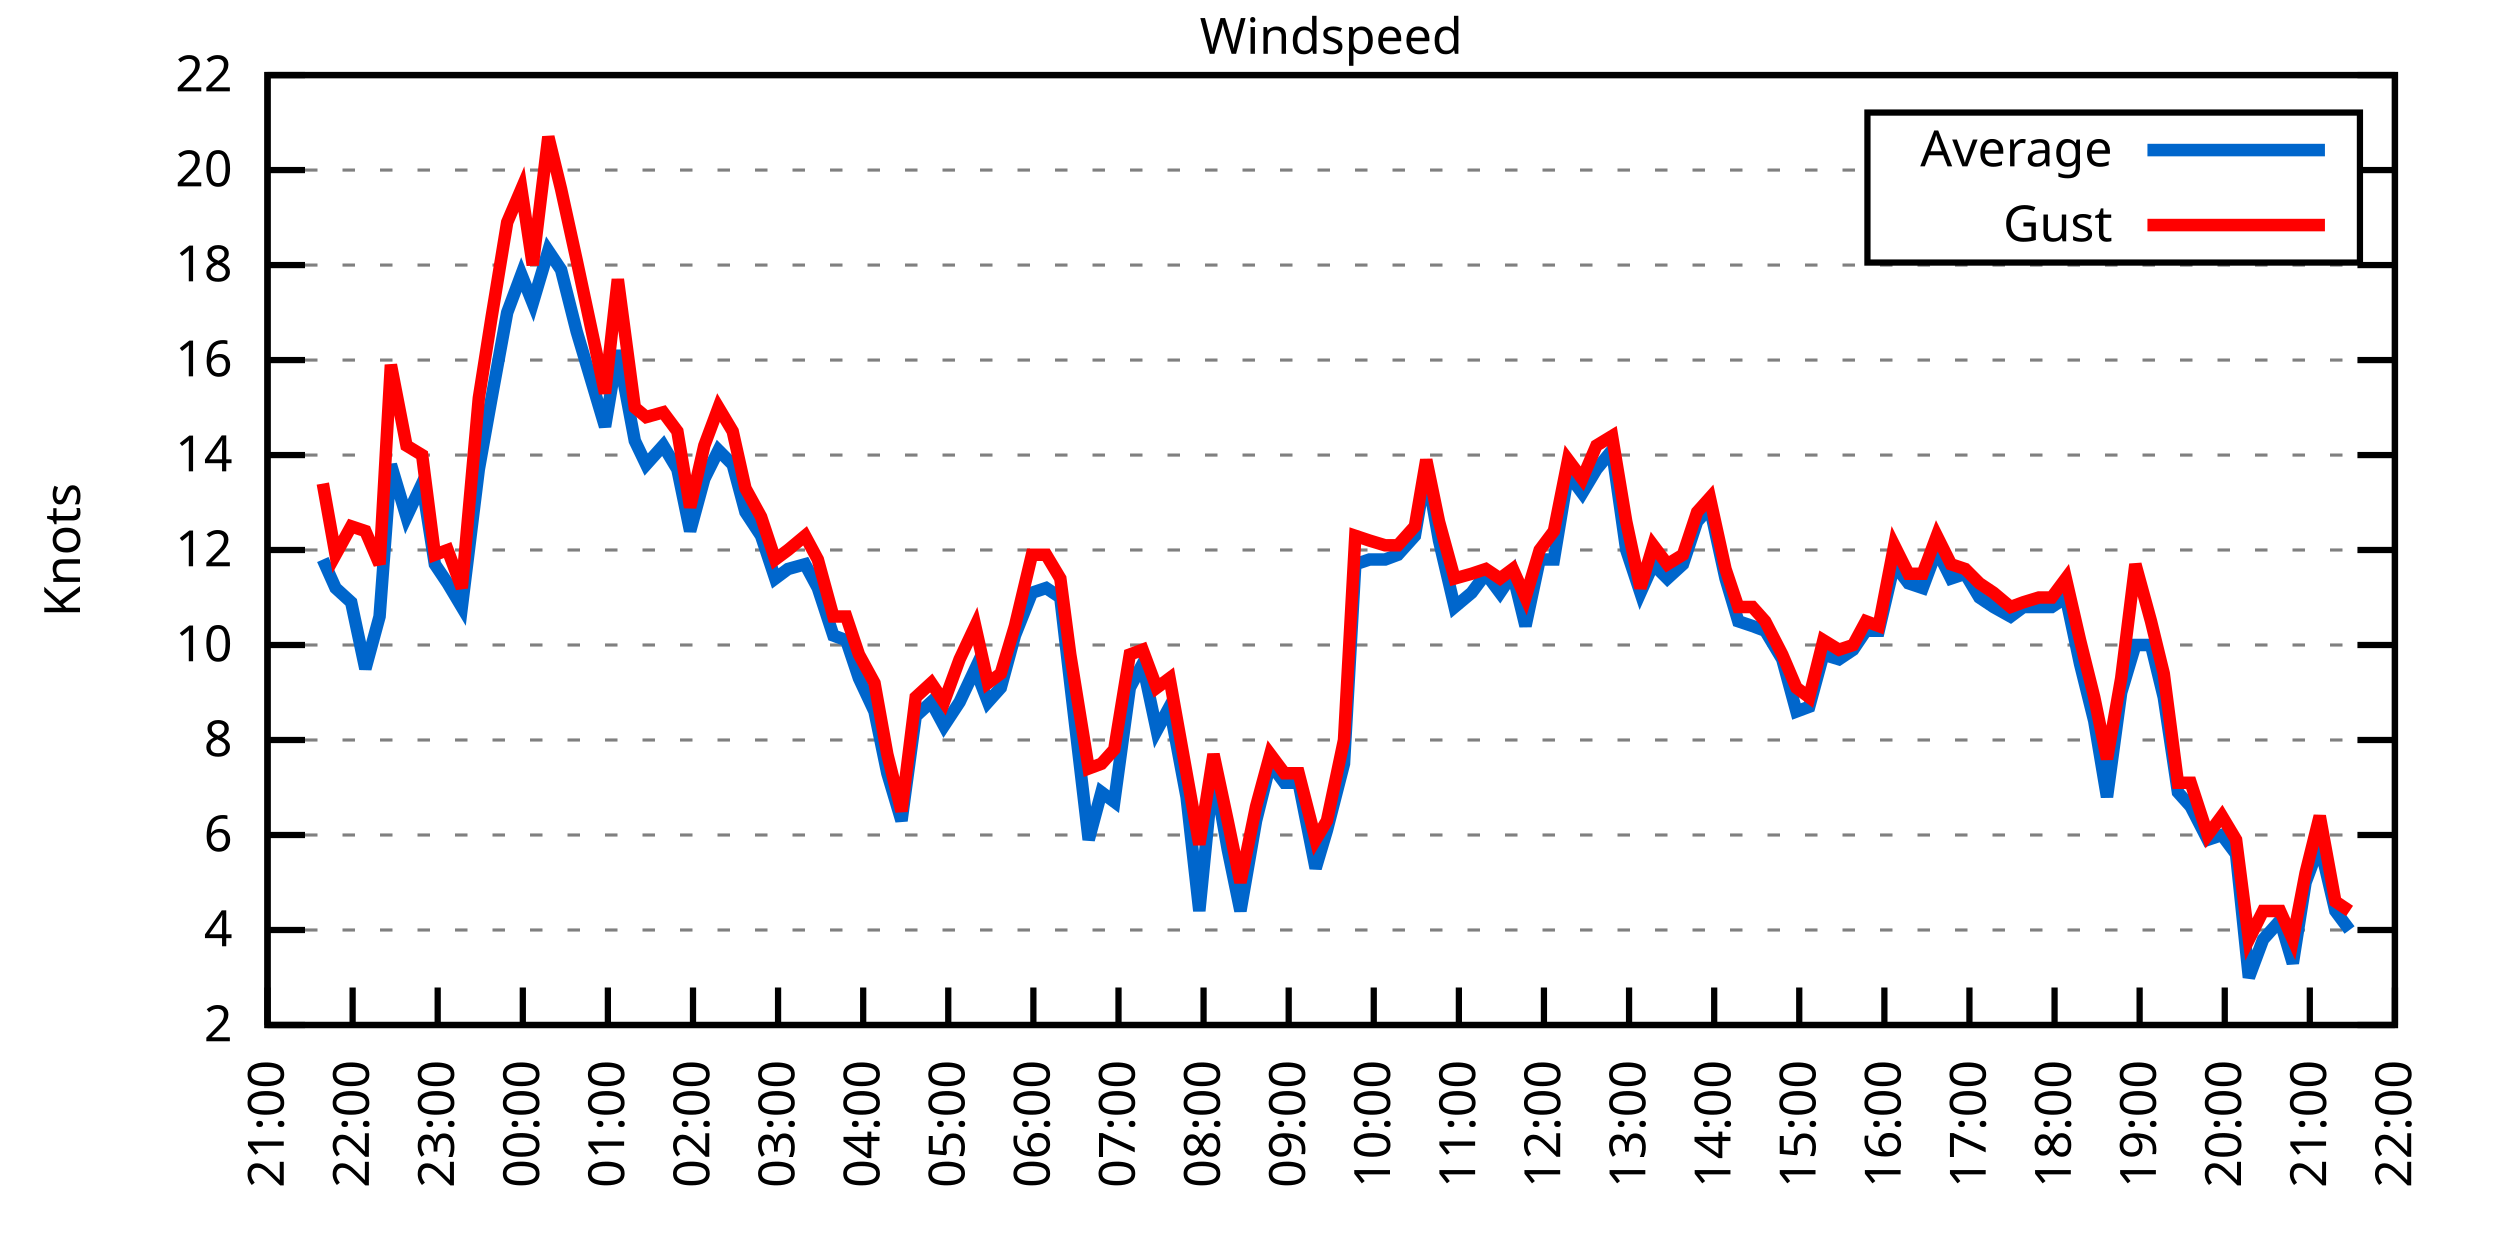
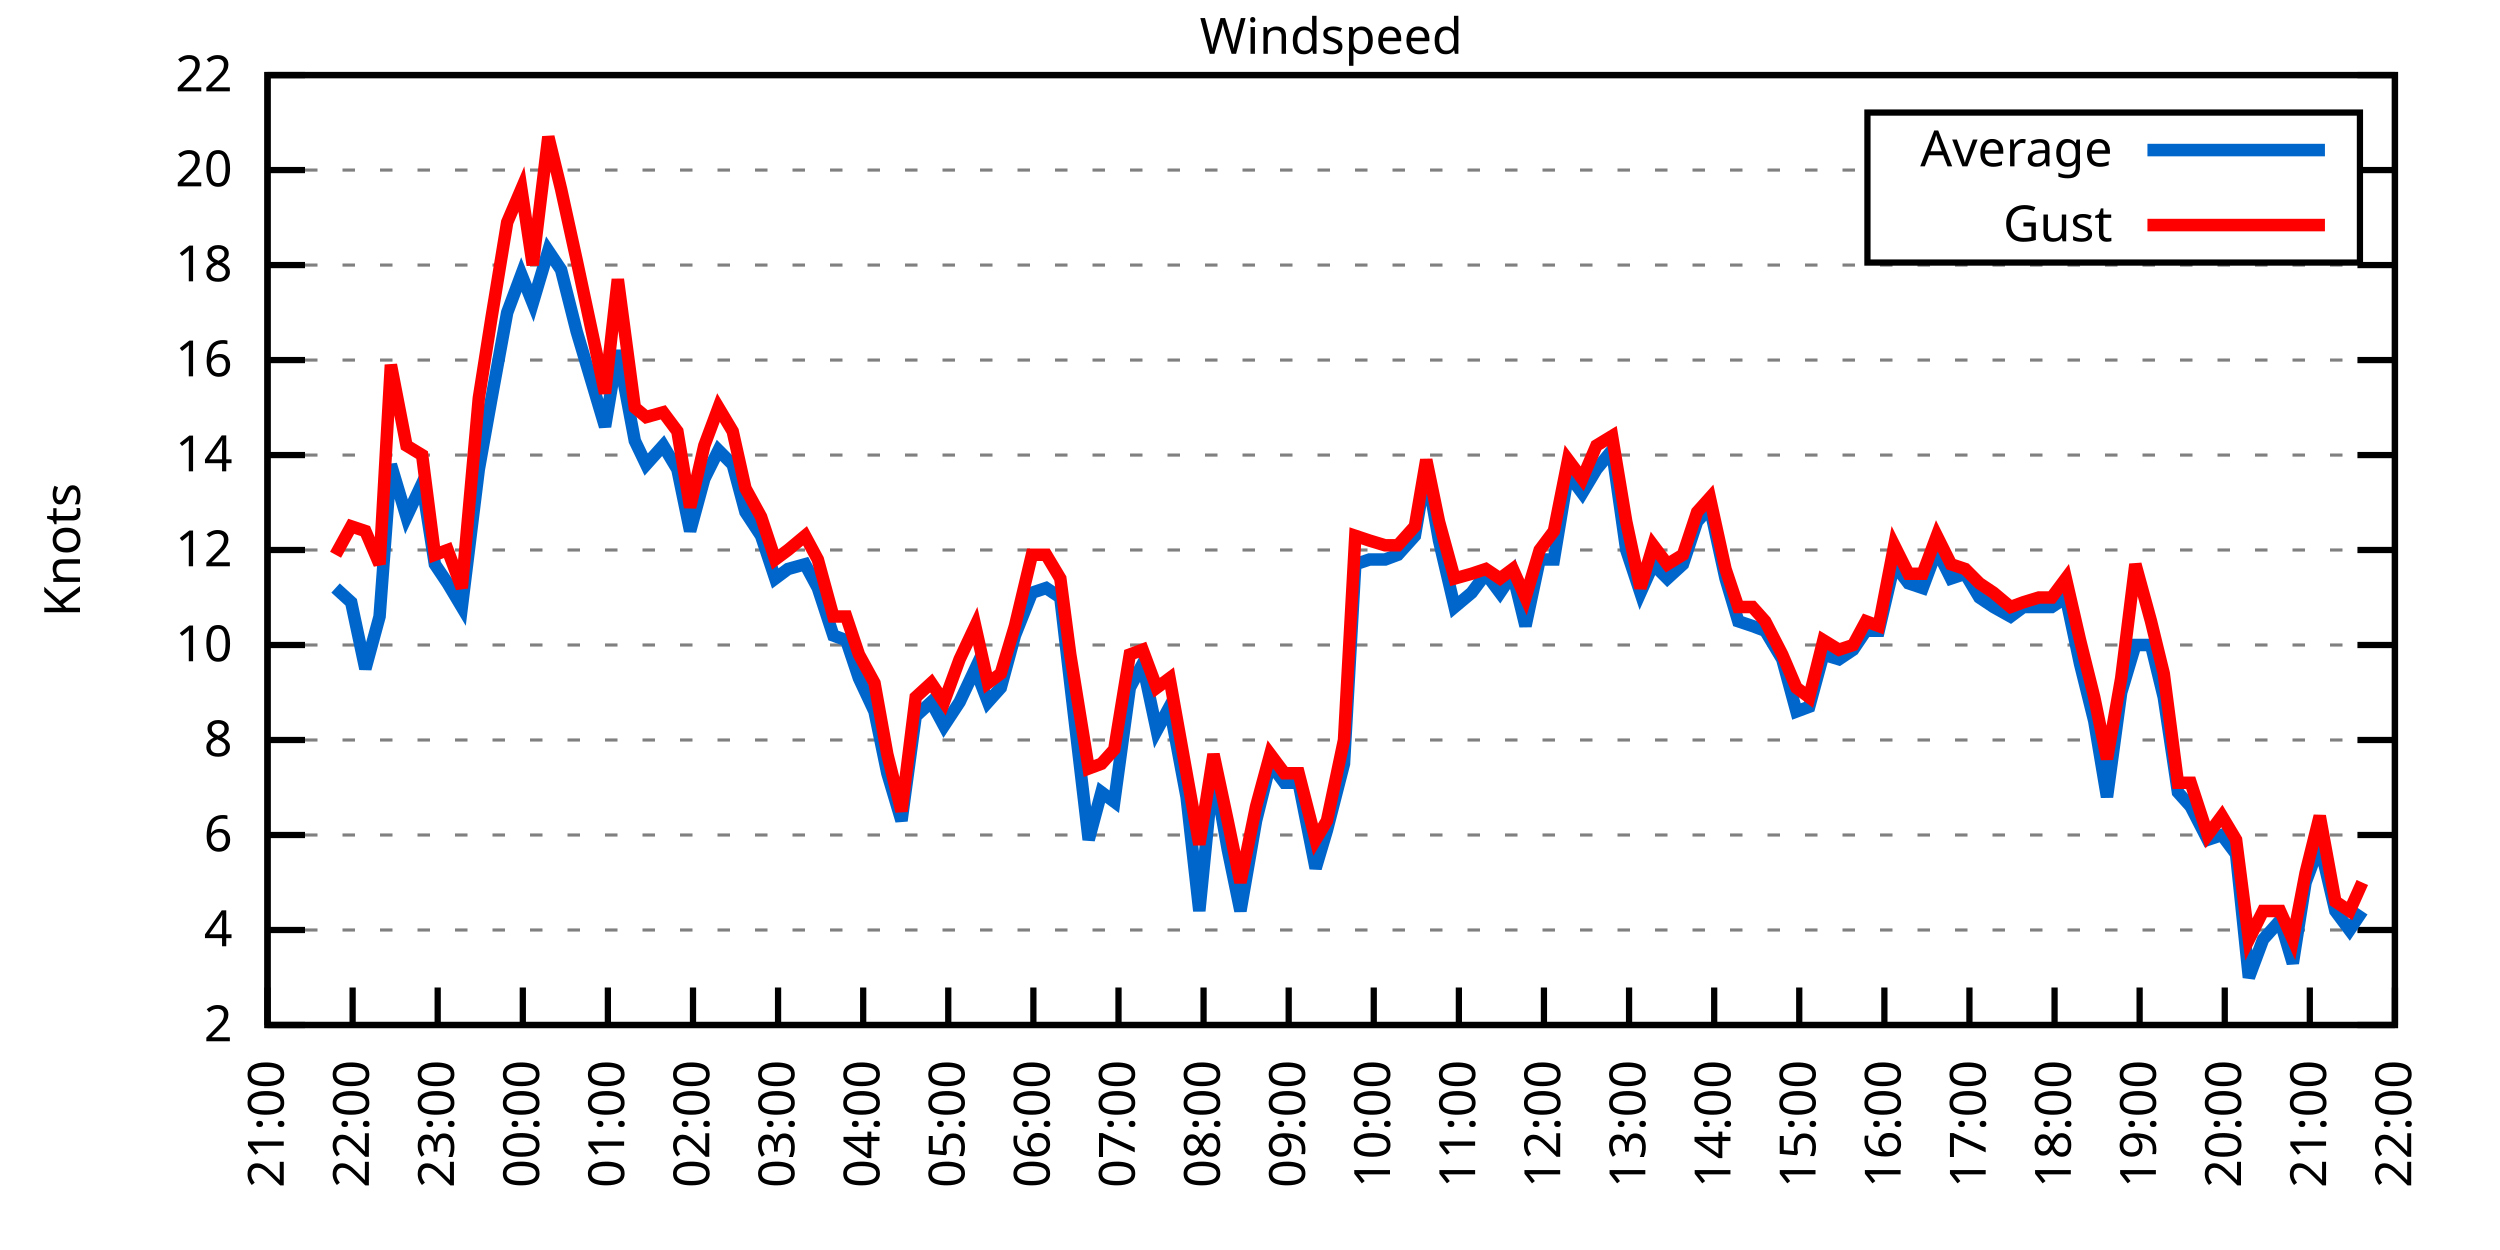
<svg xmlns="http://www.w3.org/2000/svg" xmlns:xlink="http://www.w3.org/1999/xlink" width="400" height="200" viewBox="0 0 400 200">
  <g id="gnuplot_canvas">
    <rect x="0" y="0" width="400" height="200" fill="none" />
    <defs>
      <circle id="gpDot" r="0.5" stroke-width="0.5" stroke="currentColor" />
      <path id="gpPt0" stroke-width="0.333" stroke="currentColor" d="M-1,0 h2 M0,-1 v2" />
      <path id="gpPt1" stroke-width="0.333" stroke="currentColor" d="M-1,-1 L1,1 M1,-1 L-1,1" />
      <path id="gpPt2" stroke-width="0.333" stroke="currentColor" d="M-1,0 L1,0 M0,-1 L0,1 M-1,-1 L1,1 M-1,1 L1,-1" />
      <rect id="gpPt3" stroke-width="0.333" stroke="currentColor" x="-1" y="-1" width="2" height="2" />
      <rect id="gpPt4" stroke-width="0.333" stroke="currentColor" fill="currentColor" x="-1" y="-1" width="2" height="2" />
      <circle id="gpPt5" stroke-width="0.333" stroke="currentColor" cx="0" cy="0" r="1" />
      <use xlink:href="#gpPt5" id="gpPt6" fill="currentColor" stroke="none" />
      <path id="gpPt7" stroke-width="0.333" stroke="currentColor" d="M0,-1.33 L-1.33,0.67 L1.33,0.67 z" />
      <use xlink:href="#gpPt7" id="gpPt8" fill="currentColor" stroke="none" />
      <use xlink:href="#gpPt7" id="gpPt9" stroke="currentColor" transform="rotate(180)" />
      <use xlink:href="#gpPt9" id="gpPt10" fill="currentColor" stroke="none" />
      <use xlink:href="#gpPt3" id="gpPt11" stroke="currentColor" transform="rotate(45)" />
      <use xlink:href="#gpPt11" id="gpPt12" fill="currentColor" stroke="none" />
      <path id="gpPt13" stroke-width="0.333" stroke="currentColor" d="M0,1.330 L1.265,0.411 L0.782,-1.067 L-0.782,-1.076 L-1.265,0.411 z" />
      <use xlink:href="#gpPt13" id="gpPt14" fill="currentColor" stroke="none" />
      <filter id="textbox" filterUnits="objectBoundingBox" x="0" y="0" height="1" width="1">
        <feFlood flood-color="white" flood-opacity="1" result="bgnd" />
        <feComposite in="SourceGraphic" in2="bgnd" operator="atop" />
      </filter>
      <filter id="greybox" filterUnits="objectBoundingBox" x="0" y="0" height="1" width="1">
        <feFlood flood-color="lightgrey" flood-opacity="1" result="grey" />
        <feComposite in="SourceGraphic" in2="grey" operator="atop" />
      </filter>
    </defs>
    <g fill="none" color="white" stroke="currentColor" stroke-width="1.00" stroke-linecap="butt" stroke-linejoin="miter">
</g>
    <g fill="none" color="black" stroke="currentColor" stroke-width="1.00" stroke-linecap="butt" stroke-linejoin="miter">
      <g stroke="none" shape-rendering="crispEdges">
        <polygon fill="rgb(255, 255, 255)" points="42.80,164.00 383.18,164.00 383.18,12.02 42.80,12.02 " />
      </g>
    </g>
    <g fill="none" color="black" stroke="currentColor" stroke-width="1.00" stroke-linecap="butt" stroke-linejoin="miter">
</g>
    <g fill="none" color="black" stroke="black" stroke-width="0.50" stroke-linecap="butt" stroke-linejoin="miter">
</g>
    <g fill="none" color="gray" stroke="currentColor" stroke-width="0.50" stroke-linecap="butt" stroke-linejoin="miter">
      <path stroke="gray" stroke-dasharray="2,4" class="gridline" d="M42.80,164.00 L383.19,164.00  " />
    </g>
    <g fill="none" color="gray" stroke="gray" stroke-width="1.00" stroke-linecap="butt" stroke-linejoin="miter">
</g>
    <g fill="none" color="black" stroke="currentColor" stroke-width="1.00" stroke-linecap="butt" stroke-linejoin="miter">
      <path stroke="black" d="M42.80,164.00 L48.80,164.00 M383.19,164.00 L377.19,164.00  " />
      <g transform="translate(37.20,166.60)" stroke="none" fill="black" font-family="Sans" font-size="8.00" text-anchor="end">
        <text>
          <tspan font-family="Sans"> 2</tspan>
        </text>
      </g>
    </g>
    <g fill="none" color="black" stroke="currentColor" stroke-width="1.00" stroke-linecap="butt" stroke-linejoin="miter">
</g>
    <g fill="none" color="black" stroke="black" stroke-width="0.50" stroke-linecap="butt" stroke-linejoin="miter">
</g>
    <g fill="none" color="gray" stroke="currentColor" stroke-width="0.50" stroke-linecap="butt" stroke-linejoin="miter">
      <path stroke="gray" stroke-dasharray="2,4" class="gridline" d="M42.80,148.80 L383.19,148.80  " />
    </g>
    <g fill="none" color="gray" stroke="gray" stroke-width="1.00" stroke-linecap="butt" stroke-linejoin="miter">
</g>
    <g fill="none" color="black" stroke="currentColor" stroke-width="1.00" stroke-linecap="butt" stroke-linejoin="miter">
      <path stroke="black" d="M42.80,148.80 L48.80,148.80 M383.19,148.80 L377.19,148.80  " />
      <g transform="translate(37.20,151.40)" stroke="none" fill="black" font-family="Sans" font-size="8.00" text-anchor="end">
        <text>
          <tspan font-family="Sans"> 4</tspan>
        </text>
      </g>
    </g>
    <g fill="none" color="black" stroke="currentColor" stroke-width="1.00" stroke-linecap="butt" stroke-linejoin="miter">
</g>
    <g fill="none" color="black" stroke="black" stroke-width="0.50" stroke-linecap="butt" stroke-linejoin="miter">
</g>
    <g fill="none" color="gray" stroke="currentColor" stroke-width="0.50" stroke-linecap="butt" stroke-linejoin="miter">
      <path stroke="gray" stroke-dasharray="2,4" class="gridline" d="M42.80,133.60 L383.19,133.60  " />
    </g>
    <g fill="none" color="gray" stroke="gray" stroke-width="1.00" stroke-linecap="butt" stroke-linejoin="miter">
</g>
    <g fill="none" color="black" stroke="currentColor" stroke-width="1.00" stroke-linecap="butt" stroke-linejoin="miter">
      <path stroke="black" d="M42.80,133.60 L48.80,133.60 M383.19,133.60 L377.19,133.60  " />
      <g transform="translate(37.20,136.20)" stroke="none" fill="black" font-family="Sans" font-size="8.00" text-anchor="end">
        <text>
          <tspan font-family="Sans"> 6</tspan>
        </text>
      </g>
    </g>
    <g fill="none" color="black" stroke="currentColor" stroke-width="1.00" stroke-linecap="butt" stroke-linejoin="miter">
</g>
    <g fill="none" color="black" stroke="black" stroke-width="0.50" stroke-linecap="butt" stroke-linejoin="miter">
</g>
    <g fill="none" color="gray" stroke="currentColor" stroke-width="0.50" stroke-linecap="butt" stroke-linejoin="miter">
      <path stroke="gray" stroke-dasharray="2,4" class="gridline" d="M42.80,118.40 L383.19,118.40  " />
    </g>
    <g fill="none" color="gray" stroke="gray" stroke-width="1.00" stroke-linecap="butt" stroke-linejoin="miter">
</g>
    <g fill="none" color="black" stroke="currentColor" stroke-width="1.00" stroke-linecap="butt" stroke-linejoin="miter">
      <path stroke="black" d="M42.80,118.40 L48.80,118.40 M383.19,118.40 L377.19,118.40  " />
      <g transform="translate(37.20,121.00)" stroke="none" fill="black" font-family="Sans" font-size="8.00" text-anchor="end">
        <text>
          <tspan font-family="Sans"> 8</tspan>
        </text>
      </g>
    </g>
    <g fill="none" color="black" stroke="currentColor" stroke-width="1.00" stroke-linecap="butt" stroke-linejoin="miter">
</g>
    <g fill="none" color="black" stroke="black" stroke-width="0.50" stroke-linecap="butt" stroke-linejoin="miter">
</g>
    <g fill="none" color="gray" stroke="currentColor" stroke-width="0.50" stroke-linecap="butt" stroke-linejoin="miter">
      <path stroke="gray" stroke-dasharray="2,4" class="gridline" d="M42.80,103.20 L383.19,103.20  " />
    </g>
    <g fill="none" color="gray" stroke="gray" stroke-width="1.00" stroke-linecap="butt" stroke-linejoin="miter">
</g>
    <g fill="none" color="black" stroke="currentColor" stroke-width="1.00" stroke-linecap="butt" stroke-linejoin="miter">
      <path stroke="black" d="M42.80,103.20 L48.80,103.20 M383.19,103.20 L377.19,103.20  " />
      <g transform="translate(37.20,105.80)" stroke="none" fill="black" font-family="Sans" font-size="8.00" text-anchor="end">
        <text>
          <tspan font-family="Sans"> 10</tspan>
        </text>
      </g>
    </g>
    <g fill="none" color="black" stroke="currentColor" stroke-width="1.00" stroke-linecap="butt" stroke-linejoin="miter">
</g>
    <g fill="none" color="black" stroke="black" stroke-width="0.50" stroke-linecap="butt" stroke-linejoin="miter">
</g>
    <g fill="none" color="gray" stroke="currentColor" stroke-width="0.50" stroke-linecap="butt" stroke-linejoin="miter">
      <path stroke="gray" stroke-dasharray="2,4" class="gridline" d="M42.80,88.00 L383.19,88.00  " />
    </g>
    <g fill="none" color="gray" stroke="gray" stroke-width="1.00" stroke-linecap="butt" stroke-linejoin="miter">
</g>
    <g fill="none" color="black" stroke="currentColor" stroke-width="1.00" stroke-linecap="butt" stroke-linejoin="miter">
      <path stroke="black" d="M42.80,88.00 L48.80,88.00 M383.19,88.00 L377.19,88.00  " />
      <g transform="translate(37.20,90.60)" stroke="none" fill="black" font-family="Sans" font-size="8.00" text-anchor="end">
        <text>
          <tspan font-family="Sans"> 12</tspan>
        </text>
      </g>
    </g>
    <g fill="none" color="black" stroke="currentColor" stroke-width="1.00" stroke-linecap="butt" stroke-linejoin="miter">
</g>
    <g fill="none" color="black" stroke="black" stroke-width="0.50" stroke-linecap="butt" stroke-linejoin="miter">
</g>
    <g fill="none" color="gray" stroke="currentColor" stroke-width="0.50" stroke-linecap="butt" stroke-linejoin="miter">
      <path stroke="gray" stroke-dasharray="2,4" class="gridline" d="M42.80,72.81 L383.19,72.81  " />
    </g>
    <g fill="none" color="gray" stroke="gray" stroke-width="1.00" stroke-linecap="butt" stroke-linejoin="miter">
</g>
    <g fill="none" color="black" stroke="currentColor" stroke-width="1.00" stroke-linecap="butt" stroke-linejoin="miter">
      <path stroke="black" d="M42.80,72.81 L48.80,72.81 M383.19,72.81 L377.19,72.81  " />
      <g transform="translate(37.20,75.41)" stroke="none" fill="black" font-family="Sans" font-size="8.00" text-anchor="end">
        <text>
          <tspan font-family="Sans"> 14</tspan>
        </text>
      </g>
    </g>
    <g fill="none" color="black" stroke="currentColor" stroke-width="1.00" stroke-linecap="butt" stroke-linejoin="miter">
</g>
    <g fill="none" color="black" stroke="black" stroke-width="0.50" stroke-linecap="butt" stroke-linejoin="miter">
</g>
    <g fill="none" color="gray" stroke="currentColor" stroke-width="0.50" stroke-linecap="butt" stroke-linejoin="miter">
      <path stroke="gray" stroke-dasharray="2,4" class="gridline" d="M42.80,57.61 L383.19,57.61  " />
    </g>
    <g fill="none" color="gray" stroke="gray" stroke-width="1.00" stroke-linecap="butt" stroke-linejoin="miter">
</g>
    <g fill="none" color="black" stroke="currentColor" stroke-width="1.00" stroke-linecap="butt" stroke-linejoin="miter">
      <path stroke="black" d="M42.80,57.61 L48.80,57.61 M383.19,57.61 L377.19,57.61  " />
      <g transform="translate(37.20,60.21)" stroke="none" fill="black" font-family="Sans" font-size="8.00" text-anchor="end">
        <text>
          <tspan font-family="Sans"> 16</tspan>
        </text>
      </g>
    </g>
    <g fill="none" color="black" stroke="currentColor" stroke-width="1.00" stroke-linecap="butt" stroke-linejoin="miter">
</g>
    <g fill="none" color="black" stroke="black" stroke-width="0.50" stroke-linecap="butt" stroke-linejoin="miter">
</g>
    <g fill="none" color="gray" stroke="currentColor" stroke-width="0.50" stroke-linecap="butt" stroke-linejoin="miter">
      <path stroke="gray" stroke-dasharray="2,4" class="gridline" d="M42.80,42.41 L383.19,42.41  " />
    </g>
    <g fill="none" color="gray" stroke="gray" stroke-width="1.00" stroke-linecap="butt" stroke-linejoin="miter">
</g>
    <g fill="none" color="black" stroke="currentColor" stroke-width="1.00" stroke-linecap="butt" stroke-linejoin="miter">
      <path stroke="black" d="M42.80,42.41 L48.80,42.41 M383.19,42.41 L377.19,42.41  " />
      <g transform="translate(37.20,45.01)" stroke="none" fill="black" font-family="Sans" font-size="8.00" text-anchor="end">
        <text>
          <tspan font-family="Sans"> 18</tspan>
        </text>
      </g>
    </g>
    <g fill="none" color="black" stroke="currentColor" stroke-width="1.00" stroke-linecap="butt" stroke-linejoin="miter">
</g>
    <g fill="none" color="black" stroke="black" stroke-width="0.50" stroke-linecap="butt" stroke-linejoin="miter">
</g>
    <g fill="none" color="gray" stroke="currentColor" stroke-width="0.50" stroke-linecap="butt" stroke-linejoin="miter">
      <path stroke="gray" stroke-dasharray="2,4" class="gridline" d="M42.80,27.21 L298.79,27.21 M377.59,27.21 L383.19,27.21  " />
    </g>
    <g fill="none" color="gray" stroke="gray" stroke-width="1.00" stroke-linecap="butt" stroke-linejoin="miter">
</g>
    <g fill="none" color="black" stroke="currentColor" stroke-width="1.00" stroke-linecap="butt" stroke-linejoin="miter">
      <path stroke="black" d="M42.80,27.21 L48.80,27.21 M383.19,27.21 L377.19,27.21  " />
      <g transform="translate(37.20,29.81)" stroke="none" fill="black" font-family="Sans" font-size="8.00" text-anchor="end">
        <text>
          <tspan font-family="Sans"> 20</tspan>
        </text>
      </g>
    </g>
    <g fill="none" color="black" stroke="currentColor" stroke-width="1.00" stroke-linecap="butt" stroke-linejoin="miter">
</g>
    <g fill="none" color="black" stroke="black" stroke-width="0.50" stroke-linecap="butt" stroke-linejoin="miter">
</g>
    <g fill="none" color="gray" stroke="currentColor" stroke-width="0.50" stroke-linecap="butt" stroke-linejoin="miter">
      <path stroke="gray" stroke-dasharray="2,4" class="gridline" d="M42.80,12.01 L383.19,12.01  " />
    </g>
    <g fill="none" color="gray" stroke="gray" stroke-width="1.00" stroke-linecap="butt" stroke-linejoin="miter">
</g>
    <g fill="none" color="black" stroke="currentColor" stroke-width="1.00" stroke-linecap="butt" stroke-linejoin="miter">
      <path stroke="black" d="M42.80,12.01 L48.80,12.01 M383.19,12.01 L377.19,12.01  " />
      <g transform="translate(37.20,14.61)" stroke="none" fill="black" font-family="Sans" font-size="8.00" text-anchor="end">
        <text>
          <tspan font-family="Sans"> 22</tspan>
        </text>
      </g>
    </g>
    <g fill="none" color="black" stroke="currentColor" stroke-width="1.00" stroke-linecap="butt" stroke-linejoin="miter">
      <path stroke="black" d="M42.80,164.00 L42.80,158.00  " />
      <g transform="translate(45.40,169.60) rotate(270.00)" stroke="none" fill="black" font-family="Sans" font-size="8.00" text-anchor="end">
        <text>
          <tspan font-family="Sans">21:00</tspan>
        </text>
      </g>
    </g>
    <g fill="none" color="black" stroke="currentColor" stroke-width="1.00" stroke-linecap="butt" stroke-linejoin="miter">
      <path stroke="black" d="M56.42,164.00 L56.42,158.00  " />
      <g transform="translate(59.02,169.60) rotate(270.00)" stroke="none" fill="black" font-family="Sans" font-size="8.00" text-anchor="end">
        <text>
          <tspan font-family="Sans">22:00</tspan>
        </text>
      </g>
    </g>
    <g fill="none" color="black" stroke="currentColor" stroke-width="1.00" stroke-linecap="butt" stroke-linejoin="miter">
      <path stroke="black" d="M70.03,164.00 L70.03,158.00  " />
      <g transform="translate(72.63,169.60) rotate(270.00)" stroke="none" fill="black" font-family="Sans" font-size="8.00" text-anchor="end">
        <text>
          <tspan font-family="Sans">23:00</tspan>
        </text>
      </g>
    </g>
    <g fill="none" color="black" stroke="currentColor" stroke-width="1.00" stroke-linecap="butt" stroke-linejoin="miter">
      <path stroke="black" d="M83.65,164.00 L83.65,158.00  " />
      <g transform="translate(86.25,169.60) rotate(270.00)" stroke="none" fill="black" font-family="Sans" font-size="8.00" text-anchor="end">
        <text>
          <tspan font-family="Sans">00:00</tspan>
        </text>
      </g>
    </g>
    <g fill="none" color="black" stroke="currentColor" stroke-width="1.00" stroke-linecap="butt" stroke-linejoin="miter">
      <path stroke="black" d="M97.26,164.00 L97.26,158.00  " />
      <g transform="translate(99.86,169.60) rotate(270.00)" stroke="none" fill="black" font-family="Sans" font-size="8.00" text-anchor="end">
        <text>
          <tspan font-family="Sans">01:00</tspan>
        </text>
      </g>
    </g>
    <g fill="none" color="black" stroke="currentColor" stroke-width="1.00" stroke-linecap="butt" stroke-linejoin="miter">
      <path stroke="black" d="M110.88,164.00 L110.88,158.00  " />
      <g transform="translate(113.48,169.60) rotate(270.00)" stroke="none" fill="black" font-family="Sans" font-size="8.00" text-anchor="end">
        <text>
          <tspan font-family="Sans">02:00</tspan>
        </text>
      </g>
    </g>
    <g fill="none" color="black" stroke="currentColor" stroke-width="1.00" stroke-linecap="butt" stroke-linejoin="miter">
      <path stroke="black" d="M124.49,164.00 L124.49,158.00  " />
      <g transform="translate(127.09,169.60) rotate(270.00)" stroke="none" fill="black" font-family="Sans" font-size="8.00" text-anchor="end">
        <text>
          <tspan font-family="Sans">03:00</tspan>
        </text>
      </g>
    </g>
    <g fill="none" color="black" stroke="currentColor" stroke-width="1.00" stroke-linecap="butt" stroke-linejoin="miter">
      <path stroke="black" d="M138.11,164.00 L138.11,158.00  " />
      <g transform="translate(140.71,169.60) rotate(270.00)" stroke="none" fill="black" font-family="Sans" font-size="8.00" text-anchor="end">
        <text>
          <tspan font-family="Sans">04:00</tspan>
        </text>
      </g>
    </g>
    <g fill="none" color="black" stroke="currentColor" stroke-width="1.00" stroke-linecap="butt" stroke-linejoin="miter">
      <path stroke="black" d="M151.72,164.00 L151.72,158.00  " />
      <g transform="translate(154.32,169.60) rotate(270.00)" stroke="none" fill="black" font-family="Sans" font-size="8.00" text-anchor="end">
        <text>
          <tspan font-family="Sans">05:00</tspan>
        </text>
      </g>
    </g>
    <g fill="none" color="black" stroke="currentColor" stroke-width="1.00" stroke-linecap="butt" stroke-linejoin="miter">
      <path stroke="black" d="M165.34,164.00 L165.34,158.00  " />
      <g transform="translate(167.94,169.60) rotate(270.00)" stroke="none" fill="black" font-family="Sans" font-size="8.00" text-anchor="end">
        <text>
          <tspan font-family="Sans">06:00</tspan>
        </text>
      </g>
    </g>
    <g fill="none" color="black" stroke="currentColor" stroke-width="1.00" stroke-linecap="butt" stroke-linejoin="miter">
      <path stroke="black" d="M178.96,164.00 L178.96,158.00  " />
      <g transform="translate(181.56,169.60) rotate(270.00)" stroke="none" fill="black" font-family="Sans" font-size="8.00" text-anchor="end">
        <text>
          <tspan font-family="Sans">07:00</tspan>
        </text>
      </g>
    </g>
    <g fill="none" color="black" stroke="currentColor" stroke-width="1.00" stroke-linecap="butt" stroke-linejoin="miter">
      <path stroke="black" d="M192.57,164.00 L192.57,158.00  " />
      <g transform="translate(195.17,169.60) rotate(270.00)" stroke="none" fill="black" font-family="Sans" font-size="8.00" text-anchor="end">
        <text>
          <tspan font-family="Sans">08:00</tspan>
        </text>
      </g>
    </g>
    <g fill="none" color="black" stroke="currentColor" stroke-width="1.00" stroke-linecap="butt" stroke-linejoin="miter">
      <path stroke="black" d="M206.19,164.00 L206.19,158.00  " />
      <g transform="translate(208.79,169.60) rotate(270.00)" stroke="none" fill="black" font-family="Sans" font-size="8.00" text-anchor="end">
        <text>
          <tspan font-family="Sans">09:00</tspan>
        </text>
      </g>
    </g>
    <g fill="none" color="black" stroke="currentColor" stroke-width="1.00" stroke-linecap="butt" stroke-linejoin="miter">
      <path stroke="black" d="M219.80,164.00 L219.80,158.00  " />
      <g transform="translate(222.40,169.60) rotate(270.00)" stroke="none" fill="black" font-family="Sans" font-size="8.00" text-anchor="end">
        <text>
          <tspan font-family="Sans">10:00</tspan>
        </text>
      </g>
    </g>
    <g fill="none" color="black" stroke="currentColor" stroke-width="1.00" stroke-linecap="butt" stroke-linejoin="miter">
      <path stroke="black" d="M233.42,164.00 L233.42,158.00  " />
      <g transform="translate(236.02,169.60) rotate(270.00)" stroke="none" fill="black" font-family="Sans" font-size="8.00" text-anchor="end">
        <text>
          <tspan font-family="Sans">11:00</tspan>
        </text>
      </g>
    </g>
    <g fill="none" color="black" stroke="currentColor" stroke-width="1.00" stroke-linecap="butt" stroke-linejoin="miter">
      <path stroke="black" d="M247.03,164.00 L247.03,158.00  " />
      <g transform="translate(249.63,169.60) rotate(270.00)" stroke="none" fill="black" font-family="Sans" font-size="8.00" text-anchor="end">
        <text>
          <tspan font-family="Sans">12:00</tspan>
        </text>
      </g>
    </g>
    <g fill="none" color="black" stroke="currentColor" stroke-width="1.00" stroke-linecap="butt" stroke-linejoin="miter">
      <path stroke="black" d="M260.65,164.00 L260.65,158.00  " />
      <g transform="translate(263.25,169.60) rotate(270.00)" stroke="none" fill="black" font-family="Sans" font-size="8.00" text-anchor="end">
        <text>
          <tspan font-family="Sans">13:00</tspan>
        </text>
      </g>
    </g>
    <g fill="none" color="black" stroke="currentColor" stroke-width="1.00" stroke-linecap="butt" stroke-linejoin="miter">
      <path stroke="black" d="M274.27,164.00 L274.27,158.00  " />
      <g transform="translate(276.87,169.60) rotate(270.00)" stroke="none" fill="black" font-family="Sans" font-size="8.00" text-anchor="end">
        <text>
          <tspan font-family="Sans">14:00</tspan>
        </text>
      </g>
    </g>
    <g fill="none" color="black" stroke="currentColor" stroke-width="1.00" stroke-linecap="butt" stroke-linejoin="miter">
      <path stroke="black" d="M287.88,164.00 L287.88,158.00  " />
      <g transform="translate(290.48,169.60) rotate(270.00)" stroke="none" fill="black" font-family="Sans" font-size="8.00" text-anchor="end">
        <text>
          <tspan font-family="Sans">15:00</tspan>
        </text>
      </g>
    </g>
    <g fill="none" color="black" stroke="currentColor" stroke-width="1.00" stroke-linecap="butt" stroke-linejoin="miter">
      <path stroke="black" d="M301.50,164.00 L301.50,158.00  " />
      <g transform="translate(304.10,169.60) rotate(270.00)" stroke="none" fill="black" font-family="Sans" font-size="8.00" text-anchor="end">
        <text>
          <tspan font-family="Sans">16:00</tspan>
        </text>
      </g>
    </g>
    <g fill="none" color="black" stroke="currentColor" stroke-width="1.00" stroke-linecap="butt" stroke-linejoin="miter">
      <path stroke="black" d="M315.11,164.00 L315.11,158.00  " />
      <g transform="translate(317.71,169.60) rotate(270.00)" stroke="none" fill="black" font-family="Sans" font-size="8.00" text-anchor="end">
        <text>
          <tspan font-family="Sans">17:00</tspan>
        </text>
      </g>
    </g>
    <g fill="none" color="black" stroke="currentColor" stroke-width="1.00" stroke-linecap="butt" stroke-linejoin="miter">
      <path stroke="black" d="M328.73,164.00 L328.73,158.00  " />
      <g transform="translate(331.33,169.60) rotate(270.00)" stroke="none" fill="black" font-family="Sans" font-size="8.00" text-anchor="end">
        <text>
          <tspan font-family="Sans">18:00</tspan>
        </text>
      </g>
    </g>
    <g fill="none" color="black" stroke="currentColor" stroke-width="1.00" stroke-linecap="butt" stroke-linejoin="miter">
      <path stroke="black" d="M342.34,164.00 L342.34,158.00  " />
      <g transform="translate(344.94,169.60) rotate(270.00)" stroke="none" fill="black" font-family="Sans" font-size="8.00" text-anchor="end">
        <text>
          <tspan font-family="Sans">19:00</tspan>
        </text>
      </g>
    </g>
    <g fill="none" color="black" stroke="currentColor" stroke-width="1.00" stroke-linecap="butt" stroke-linejoin="miter">
      <path stroke="black" d="M355.96,164.00 L355.96,158.00  " />
      <g transform="translate(358.56,169.60) rotate(270.00)" stroke="none" fill="black" font-family="Sans" font-size="8.00" text-anchor="end">
        <text>
          <tspan font-family="Sans">20:00</tspan>
        </text>
      </g>
    </g>
    <g fill="none" color="black" stroke="currentColor" stroke-width="1.00" stroke-linecap="butt" stroke-linejoin="miter">
      <path stroke="black" d="M369.57,164.00 L369.57,158.00  " />
      <g transform="translate(372.17,169.60) rotate(270.00)" stroke="none" fill="black" font-family="Sans" font-size="8.00" text-anchor="end">
        <text>
          <tspan font-family="Sans">21:00</tspan>
        </text>
      </g>
    </g>
    <g fill="none" color="black" stroke="currentColor" stroke-width="1.00" stroke-linecap="butt" stroke-linejoin="miter">
      <path stroke="black" d="M383.19,164.00 L383.19,158.00  " />
      <g transform="translate(385.79,169.60) rotate(270.00)" stroke="none" fill="black" font-family="Sans" font-size="8.00" text-anchor="end">
        <text>
          <tspan font-family="Sans">22:00</tspan>
        </text>
      </g>
    </g>
    <g fill="none" color="black" stroke="currentColor" stroke-width="1.00" stroke-linecap="butt" stroke-linejoin="miter">
</g>
    <g fill="none" color="black" stroke="currentColor" stroke-width="1.00" stroke-linecap="butt" stroke-linejoin="miter">
      <path stroke="black" d="M42.80,12.01 L42.80,164.00 L383.19,164.00 L383.19,12.01 L42.80,12.01 Z  " />
    </g>
    <g fill="none" color="black" stroke="currentColor" stroke-width="1.00" stroke-linecap="butt" stroke-linejoin="miter">
</g>
    <g fill="none" color="black" stroke="currentColor" stroke-width="1.00" stroke-linecap="butt" stroke-linejoin="miter">
      <path stroke="black" d="M298.79,42.01 L298.79,18.01 L377.59,18.01 L377.59,42.01 L298.79,42.01 Z  " />
    </g>
    <g id="Windspeed_plot_1">
      <g fill="none" color="white" stroke="black" stroke-width="2.00" stroke-linecap="butt" stroke-linejoin="miter">
</g>
      <g fill="none" color="black" stroke="currentColor" stroke-width="2.00" stroke-linecap="butt" stroke-linejoin="miter">
        <g transform="translate(337.99,26.61)" stroke="none" fill="black" font-family="Sans" font-size="8.00" text-anchor="end">
          <text>
            <tspan font-family="Sans">Average</tspan>
          </text>
        </g>
      </g>
      <g fill="none" color="black" stroke="currentColor" stroke-width="2.00" stroke-linecap="butt" stroke-linejoin="miter">
-         <path stroke="rgb(  0, 102, 204)" d="M343.59,24.01 L371.99,24.01 M51.65,89.52 L53.69,94.08 L56.19,96.36 L58.46,107.00 L60.73,98.64 L62.54,74.33   L65.04,82.69 L67.54,77.37 L69.58,90.28 L71.62,93.32 L73.89,97.12 L76.61,75.09 L78.65,63.69 L81.15,50.01   L83.42,43.93 L85.24,48.49 L87.73,40.13 L89.77,43.17 L92.27,53.05 L96.81,68.25 L98.85,56.09 L101.57,70.53   L103.39,74.33 L106.11,71.29 L108.38,75.09 L110.42,84.97 L112.69,76.61 L114.96,72.05 L117.23,74.33 L119.27,81.93   L121.77,85.73 L124.04,92.56 L126.08,91.04 L128.81,90.28 L130.85,94.08 L133.34,101.68 L135.39,102.44 L137.43,108.52   L139.92,113.84 L141.97,123.72 L144.24,131.32 L146.51,114.60 L149.00,112.32 L151.04,116.12 L153.54,112.32 L156.04,107.00   L158.08,112.32 L160.12,110.04 L162.39,101.68 L165.11,94.84 L167.38,94.08 L169.65,95.60 L171.24,109.28 L174.19,134.36   L176.23,126.76 L178.28,128.28 L180.77,110.04 L182.81,106.24 L185.08,116.88 L187.13,113.08 L189.85,127.52 L191.89,145.76   L194.16,122.96 L196.43,135.88 L198.47,145.76 L200.97,131.32 L203.24,122.20 L205.51,125.24 L207.78,125.24 L210.50,138.92   L212.31,132.84 L215.04,122.20 L216.85,90.28 L219.12,89.52 L221.62,89.52 L223.66,88.76 L226.38,85.73 L228.20,75.09   L230.24,86.49 L232.74,97.12 L235.46,94.84 L237.73,91.80 L240.00,94.84 L242.04,91.80 L244.08,100.16 L246.35,89.52   L248.62,89.52 L250.89,75.85 L253.16,78.89 L255.43,75.09 L257.93,72.05 L260.20,88.00 L262.47,94.84 L264.51,90.28   L266.78,92.56 L269.27,90.28 L271.54,83.45 L273.58,81.17 L276.08,92.56 L278.12,99.40 L280.39,100.16 L282.43,100.92   L285.16,105.48 L287.43,113.84 L289.47,113.08 L291.74,104.72 L294.23,105.48 L296.50,103.96 L298.55,100.92 L300.59,100.92   L303.08,90.28 L305.35,93.32 L307.62,94.08 L309.89,88.00 L312.16,92.56 L314.43,91.80 L316.70,95.60 L318.97,97.12   L321.69,98.64 L323.74,97.12 L326.23,97.12 L328.27,97.12 L330.54,95.60 L332.81,106.24 L335.08,115.36 L337.12,127.52   L339.39,110.80 L341.66,103.20 L344.16,103.20 L346.20,111.56 L348.47,126.76 L350.51,129.04 L353.24,134.36 L355.50,133.60   L357.77,136.64 L359.82,156.40 L362.09,150.32 L364.81,147.28 L366.85,154.12 L368.89,141.20 L371.16,135.12 L373.66,145.76   L375.93,148.80  " />
+         <path stroke="rgb(  0, 102, 204)" d="M343.59,24.01 L371.99,24.01 M53.69,94.08 L56.19,96.36 L58.46,107.00 L60.73,98.64 L62.54,74.33 L65.04,82.69   L67.54,77.37 L69.58,90.28 L71.62,93.32 L73.89,97.12 L76.61,75.09 L78.65,63.69 L81.15,50.01 L83.42,43.93   L85.24,48.49 L87.73,40.13 L89.77,43.17 L92.27,53.05 L96.81,68.25 L98.85,56.09 L101.57,70.53 L103.39,74.33   L106.11,71.29 L108.38,75.09 L110.42,84.97 L112.69,76.61 L114.96,72.05 L117.23,74.33 L119.27,81.93 L121.77,85.73   L124.04,92.56 L126.08,91.04 L128.81,90.28 L130.85,94.08 L133.34,101.68 L135.39,102.44 L137.43,108.52 L139.92,113.84   L141.97,123.72 L144.24,131.32 L146.51,114.60 L149.00,112.32 L151.04,116.12 L153.54,112.32 L156.04,107.00 L158.08,112.32   L160.12,110.04 L162.39,101.68 L165.11,94.84 L167.38,94.08 L169.65,95.60 L171.24,109.28 L174.19,134.36 L176.23,126.76   L178.28,128.28 L180.77,110.04 L182.81,106.24 L185.08,116.88 L187.13,113.08 L189.85,127.52 L191.89,145.76 L194.16,122.96   L196.43,135.88 L198.47,145.76 L200.97,131.32 L203.24,122.20 L205.51,125.24 L207.78,125.24 L210.50,138.92 L212.31,132.84   L215.04,122.20 L216.85,90.28 L219.12,89.52 L221.62,89.52 L223.66,88.76 L226.38,85.73 L228.20,75.09 L230.24,86.49   L232.74,97.12 L235.46,94.84 L237.73,91.80 L240.00,94.84 L242.04,91.80 L244.08,100.16 L246.35,89.52 L248.62,89.52   L250.89,75.85 L253.16,78.89 L255.43,75.09 L257.93,72.05 L260.20,88.00 L262.47,94.84 L264.51,90.28 L266.78,92.56   L269.27,90.28 L271.54,83.45 L273.58,81.17 L276.08,92.56 L278.12,99.40 L280.39,100.16 L282.43,100.92 L285.16,105.48   L287.43,113.84 L289.47,113.08 L291.74,104.72 L294.23,105.48 L296.50,103.96 L298.55,100.92 L300.59,100.92 L303.08,90.28   L305.35,93.32 L307.62,94.08 L309.89,88.00 L312.16,92.56 L314.43,91.80 L316.70,95.60 L318.97,97.12 L321.69,98.64   L323.74,97.12 L326.23,97.12 L328.27,97.12 L330.54,95.60 L332.81,106.24 L335.08,115.36 L337.12,127.52 L339.39,110.80   L341.66,103.20 L344.16,103.20 L346.20,111.56 L348.47,126.76 L350.51,129.04 L353.24,134.36 L355.50,133.60 L357.77,136.64   L359.82,156.40 L362.09,150.32 L364.81,147.28 L366.85,154.12 L368.89,141.20 L371.16,135.12 L373.66,145.76 L375.93,148.80   L377.97,145.76  " />
      </g>
    </g>
    <g id="Windspeed_plot_2">
      <g fill="none" color="black" stroke="currentColor" stroke-width="2.00" stroke-linecap="butt" stroke-linejoin="miter">
        <g transform="translate(337.99,38.61)" stroke="none" fill="black" font-family="Sans" font-size="8.00" text-anchor="end">
          <text>
            <tspan font-family="Sans">Gust</tspan>
          </text>
        </g>
      </g>
      <g fill="none" color="black" stroke="currentColor" stroke-width="2.00" stroke-linecap="butt" stroke-linejoin="miter">
-         <path stroke="rgb(255,   0,   0)" d="M343.59,36.01 L371.99,36.01 M51.65,77.37 L53.69,88.76 L56.19,84.21 L58.46,84.97 L60.73,90.28 L62.54,58.37   L65.04,71.29 L67.54,72.81 L69.58,88.76 L71.62,88.00 L73.89,94.08 L76.61,63.69 L78.65,50.77 L81.15,35.57   L83.42,30.25 L85.24,42.41 L87.73,21.89 L89.77,30.25 L92.27,41.65 L96.81,62.93 L98.85,44.69 L101.57,65.21   L103.39,66.73 L106.11,65.97 L108.38,69.01 L110.42,81.17 L112.69,71.29 L114.96,65.21 L117.23,69.01 L119.27,78.13   L121.77,82.69 L124.04,89.52 L126.08,88.00 L128.81,85.73 L130.85,89.52 L133.34,98.64 L135.39,98.64 L137.43,104.72   L139.92,109.28 L141.97,120.68 L144.24,129.80 L146.51,111.56 L149.00,109.28 L151.04,112.32 L153.54,105.48 L156.04,100.16   L158.08,109.28 L160.12,107.76 L162.39,100.16 L165.11,88.76 L167.38,88.76 L169.65,92.56 L171.24,104.72 L174.19,122.96   L176.23,122.20 L178.28,119.92 L180.77,104.72 L182.81,103.96 L185.08,110.04 L187.13,108.52 L189.85,123.72 L191.89,135.12   L194.16,120.68 L196.43,131.32 L198.47,141.20 L200.97,129.04 L203.24,120.68 L205.51,123.72 L207.78,123.72 L210.50,134.36   L212.31,131.32 L215.04,118.40 L216.85,85.73 L219.12,86.49 L221.62,87.25 L223.66,87.25 L226.38,84.21 L228.20,73.57   L230.24,83.45 L232.74,92.56 L235.46,91.80 L237.73,91.04 L240.00,92.56 L242.04,91.04 L244.08,95.60 L246.35,88.00   L248.62,84.97 L250.89,73.57 L253.16,76.61 L255.43,71.29 L257.93,69.77 L260.20,83.45 L262.47,94.08 L264.51,87.25   L266.78,90.28 L269.27,88.76 L271.54,81.93 L273.58,79.65 L276.08,91.04 L278.12,97.12 L280.39,97.12 L282.43,99.40   L285.16,104.72 L287.43,110.04 L289.47,111.56 L291.74,102.44 L294.23,103.96 L296.50,103.20 L298.55,99.40 L300.59,100.16   L303.08,87.25 L305.35,91.80 L307.62,91.80 L309.89,85.73 L312.16,90.28 L314.43,91.04 L316.70,93.32 L318.97,94.84   L321.69,97.12 L323.74,96.36 L326.23,95.60 L328.27,95.60 L330.54,92.56 L332.81,102.44 L335.08,111.56 L337.12,121.44   L339.39,108.52 L341.66,90.28 L344.16,99.40 L346.20,107.76 L348.47,125.24 L350.51,125.24 L353.24,133.60 L355.50,130.56   L357.77,134.36 L359.82,150.32 L362.09,145.76 L364.81,145.76 L366.85,150.32 L368.89,139.68 L371.16,130.56 L373.66,144.24   L375.93,145.76  " />
+         <path stroke="rgb(255,   0,   0)" d="M343.59,36.01 L371.99,36.01 M53.69,88.76 L56.19,84.21 L58.46,84.97 L60.73,90.28 L62.54,58.37 L65.04,71.29   L67.54,72.81 L69.58,88.76 L71.62,88.00 L73.89,94.08 L76.61,63.69 L78.65,50.77 L81.15,35.57 L83.42,30.25   L85.24,42.41 L87.73,21.89 L89.77,30.25 L92.27,41.65 L96.81,62.93 L98.85,44.69 L101.57,65.21 L103.39,66.73   L106.11,65.97 L108.38,69.01 L110.42,81.17 L112.69,71.29 L114.96,65.21 L117.23,69.01 L119.27,78.13 L121.77,82.69   L124.04,89.52 L126.08,88.00 L128.81,85.73 L130.85,89.52 L133.34,98.64 L135.39,98.64 L137.43,104.72 L139.92,109.28   L141.97,120.68 L144.24,129.80 L146.51,111.56 L149.00,109.28 L151.04,112.32 L153.54,105.48 L156.04,100.16 L158.08,109.28   L160.12,107.76 L162.39,100.16 L165.11,88.76 L167.38,88.76 L169.65,92.56 L171.24,104.72 L174.19,122.96 L176.23,122.20   L178.28,119.92 L180.77,104.72 L182.81,103.96 L185.08,110.04 L187.13,108.52 L189.85,123.72 L191.89,135.12 L194.16,120.68   L196.43,131.32 L198.47,141.20 L200.97,129.04 L203.24,120.68 L205.51,123.72 L207.78,123.72 L210.50,134.36 L212.31,131.32   L215.04,118.40 L216.85,85.73 L219.12,86.49 L221.62,87.25 L223.66,87.25 L226.38,84.21 L228.20,73.57 L230.24,83.45   L232.74,92.56 L235.46,91.80 L237.73,91.04 L240.00,92.56 L242.04,91.04 L244.08,95.60 L246.35,88.00 L248.62,84.97   L250.89,73.57 L253.16,76.61 L255.43,71.29 L257.93,69.77 L260.20,83.45 L262.47,94.08 L264.51,87.25 L266.78,90.28   L269.27,88.76 L271.54,81.93 L273.58,79.65 L276.08,91.04 L278.12,97.12 L280.39,97.12 L282.43,99.40 L285.16,104.72   L287.43,110.04 L289.47,111.56 L291.74,102.44 L294.23,103.96 L296.50,103.20 L298.55,99.40 L300.59,100.16 L303.08,87.25   L305.35,91.80 L307.62,91.80 L309.89,85.73 L312.16,90.28 L314.43,91.04 L316.70,93.32 L318.97,94.84 L321.69,97.12   L323.74,96.36 L326.23,95.60 L328.27,95.60 L330.54,92.56 L332.81,102.44 L335.08,111.56 L337.12,121.44 L339.39,108.52   L341.66,90.28 L344.16,99.40 L346.20,107.76 L348.47,125.24 L350.51,125.24 L353.24,133.60 L355.50,130.56 L357.77,134.36   L359.82,150.32 L362.09,145.76 L364.81,145.76 L366.85,150.32 L368.89,139.68 L371.16,130.56 L373.66,144.24 L375.93,145.76   L377.97,141.20  " />
      </g>
    </g>
    <g fill="none" color="black" stroke="currentColor" stroke-width="2.00" stroke-linecap="butt" stroke-linejoin="miter">
</g>
    <g fill="none" color="black" stroke="black" stroke-width="1.00" stroke-linecap="butt" stroke-linejoin="miter">
</g>
    <g fill="none" color="black" stroke="currentColor" stroke-width="1.00" stroke-linecap="butt" stroke-linejoin="miter">
      <path stroke="black" d="M42.80,12.01 L42.80,164.00 L383.19,164.00 L383.19,12.01 L42.80,12.01 Z  " />
      <g transform="translate(12.80,88.01) rotate(270.00)" stroke="none" fill="black" font-family="Sans" font-size="8.00" text-anchor="middle">
        <text>
          <tspan font-family="Sans">Knots</tspan>
        </text>
      </g>
    </g>
    <g fill="none" color="black" stroke="currentColor" stroke-width="1.00" stroke-linecap="butt" stroke-linejoin="miter">
</g>
    <g fill="none" color="black" stroke="currentColor" stroke-width="1.00" stroke-linecap="butt" stroke-linejoin="miter">
      <g transform="translate(212.99,8.61)" stroke="none" fill="black" font-family="Sans" font-size="8.00" text-anchor="middle">
        <text>
          <tspan font-family="Sans">Windspeed</tspan>
        </text>
      </g>
    </g>
    <g fill="none" color="black" stroke="currentColor" stroke-width="1.00" stroke-linecap="butt" stroke-linejoin="miter">
</g>
  </g>
</svg>
